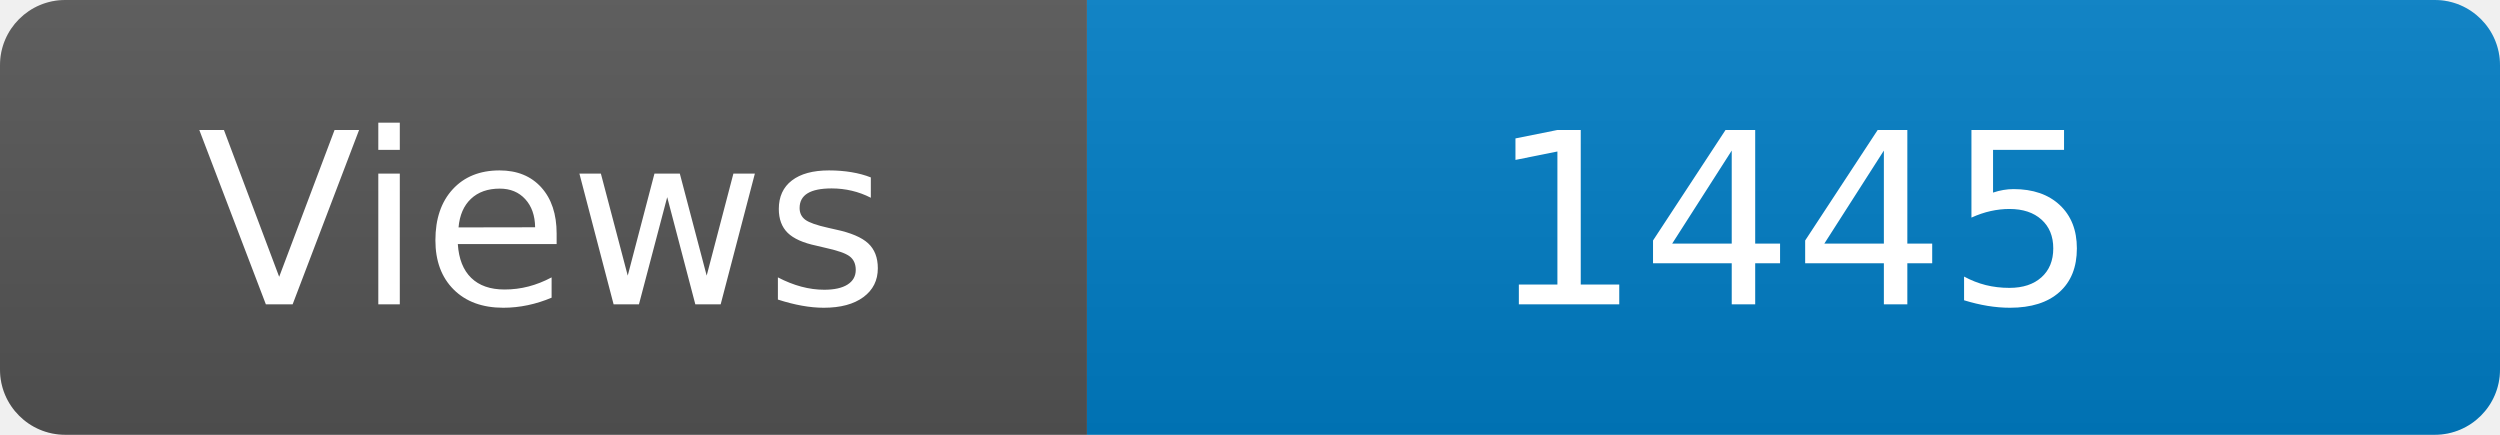
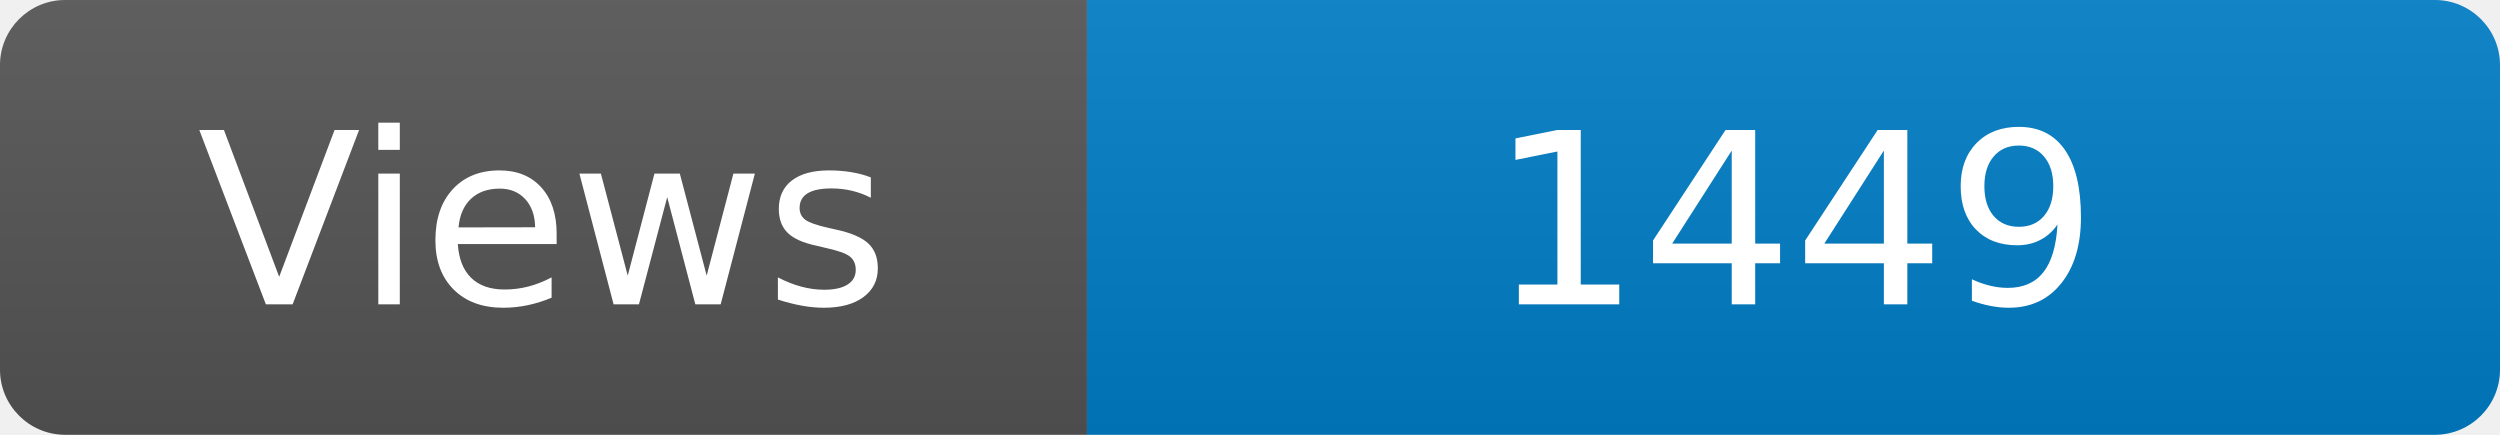
<svg xmlns="http://www.w3.org/2000/svg" width="115" height="20" role="img" aria-label="Maintained?: yes">
  <linearGradient id="s" x2="0" y2="100%">
    <stop offset="0" stop-color="#bbb" stop-opacity=".1" />
    <stop offset="1" stop-opacity=".1" />
  </linearGradient>
  <clipPath id="r">
    <rect width="115" height="20" rx="3" fill="#fff" />
  </clipPath>
  <g clip-path="url(#r)">
    <rect width="50" height="20" fill="#555" />
    <rect x="50" width="160" height="20" fill="#007ec6" />
    <rect width="115" height="20" fill="url(#s)" />
  </g>
  <g fill="#fff" text-anchor="middle" font-family="Verdana,Geneva,DejaVu Sans,sans-serif" font-size="110">
    <text x="250" y="140" transform="scale(.1)" fill="#fff">Views</text>
-     <text x="825" y="140" transform="scale(.1)" fill="#fff">1445</text>
+     <text x="825" y="140" transform="scale(.1)" fill="#fff">1449</text>
  </g>
</svg>
